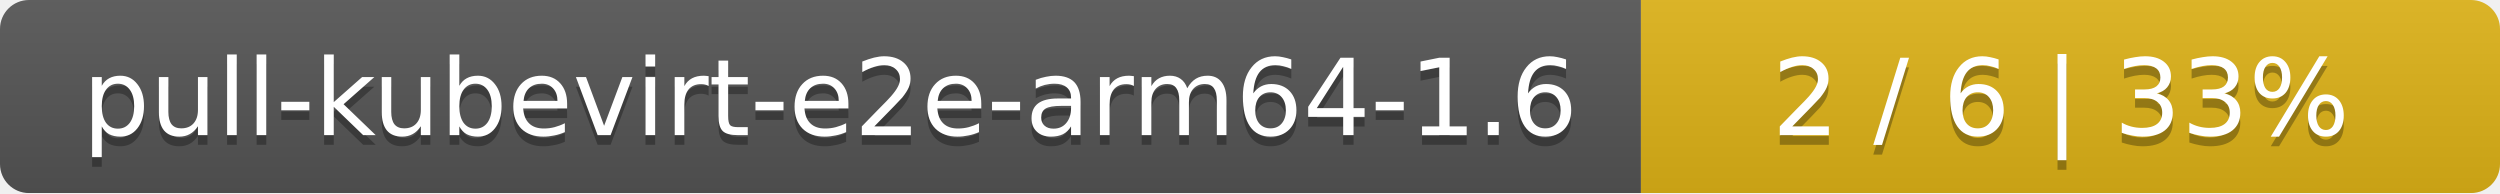
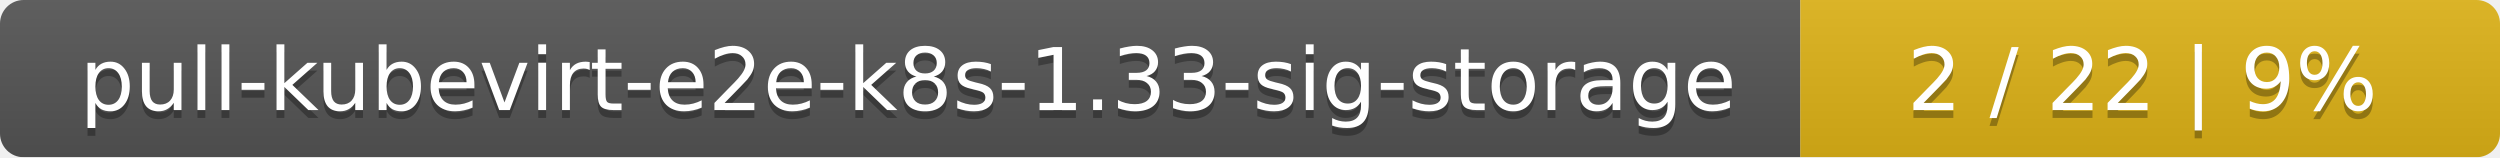
- <svg xmlns="http://www.w3.org/2000/svg" width="259" height="20">
+ <svg xmlns="http://www.w3.org/2000/svg" width="318" height="20">
  <linearGradient id="smooth" x2="0" y2="100%">
    <stop offset="0" stop-color="#bbb" stop-opacity=".1" />
    <stop offset="1" stop-opacity=".1" />
  </linearGradient>
  <mask id="round">
-     <rect width="259" height="20" rx="3" fill="#fff" />
+     <rect width="318" height="20" rx="3" fill="#fff" />
  </mask>
  <g mask="url(#round)">
-     <rect width="170" height="20" fill="#555" />
-     <rect x="170" width="89" height="20" fill="#dfb317" />
-     <rect width="259" height="20" fill="url(#smooth)" />
+     <rect width="229" height="20" fill="#555" />
+     <rect x="229" width="89" height="20" fill="#dfb317" />
+     <rect width="318" height="20" fill="url(#smooth)" />
  </g>
  <g fill="#fff" text-anchor="middle" font-family="DejaVu Sans,Verdana,Geneva,sans-serif" font-size="11">
-     <text x="86" y="15" fill="#010101" fill-opacity=".3">pull-kubevirt-e2e-arm64-1.6</text>
-     <text x="86" y="14">pull-kubevirt-e2e-arm64-1.6</text>
-     <text x="213.5" y="15" fill="#010101" fill-opacity=".3">2 / 6    |    33%</text>
-     <text x="213.5" y="14">2 / 6    |    33%</text>
+     <text x="115.5" y="15" fill="#010101" fill-opacity=".3">pull-kubevirt-e2e-k8s-1.33-sig-storage</text>
+     <text x="115.5" y="14">pull-kubevirt-e2e-k8s-1.33-sig-storage</text>
+     <text x="272.5" y="15" fill="#010101" fill-opacity=".3">2 / 22    |    9%</text>
+     <text x="272.5" y="14">2 / 22    |    9%</text>
  </g>
</svg>
